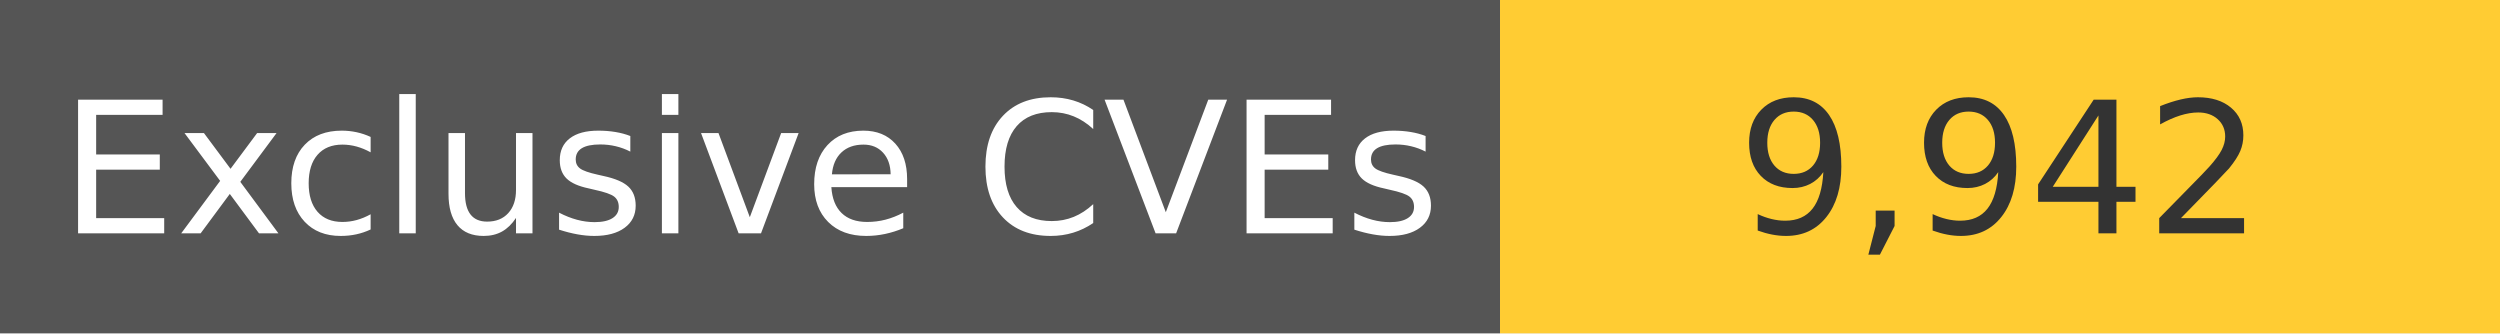
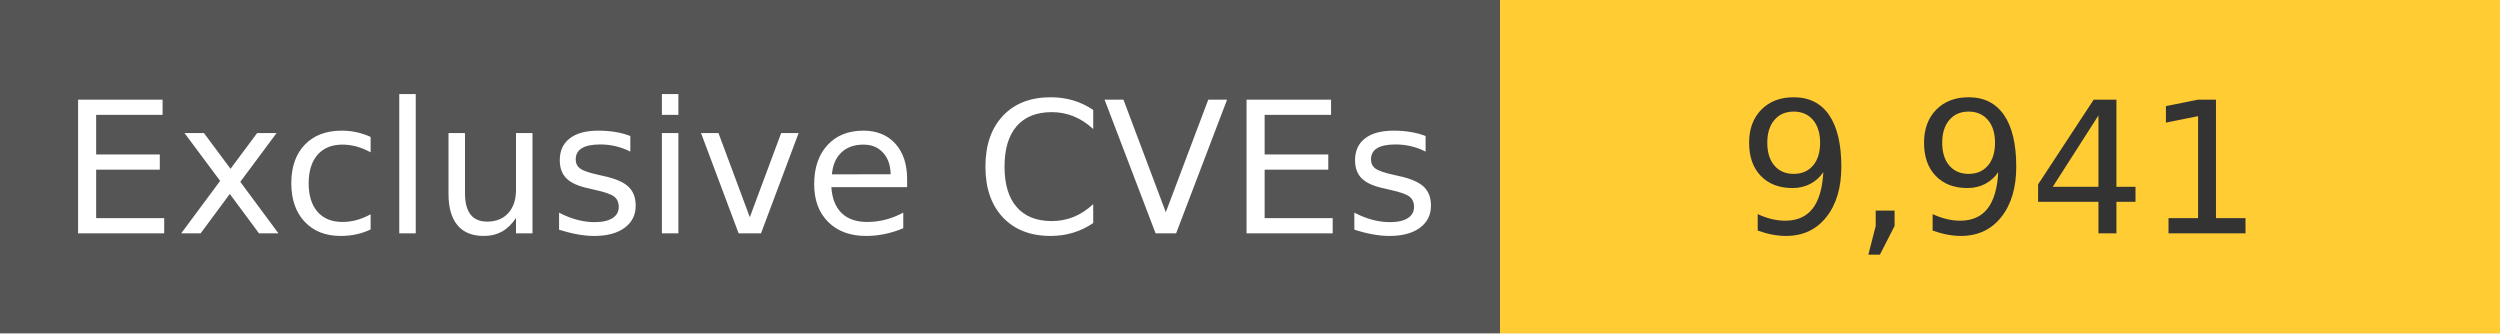
<svg xmlns="http://www.w3.org/2000/svg" width="150" height="20" role="img">
  <linearGradient id="s" x2="0" y2="100%">
    <stop offset="0" stop-color="#bbb" stop-opacity=".1" />
    <stop offset="1" stop-opacity=".1" />
  </linearGradient>
  <g>
    <rect width="90" height="20" fill="#555" />
    <rect x="90" width="267" height="20" fill="#ffcc33" />
  </g>
  <g fill="#fff" text-anchor="middle" font-family="Verdana,Geneva,DejaVu Sans,sans-serif" text-rendering="geometricPrecision" font-size="110">
    <text x="450" y="140" transform="scale(.1)" fill="#fff">
            Exclusive CVEs
        </text>
    <text x="1200" y="140" transform="scale(.1)" fill="#333">
-             9,942
+             9,941
        </text>
  </g>
</svg>
